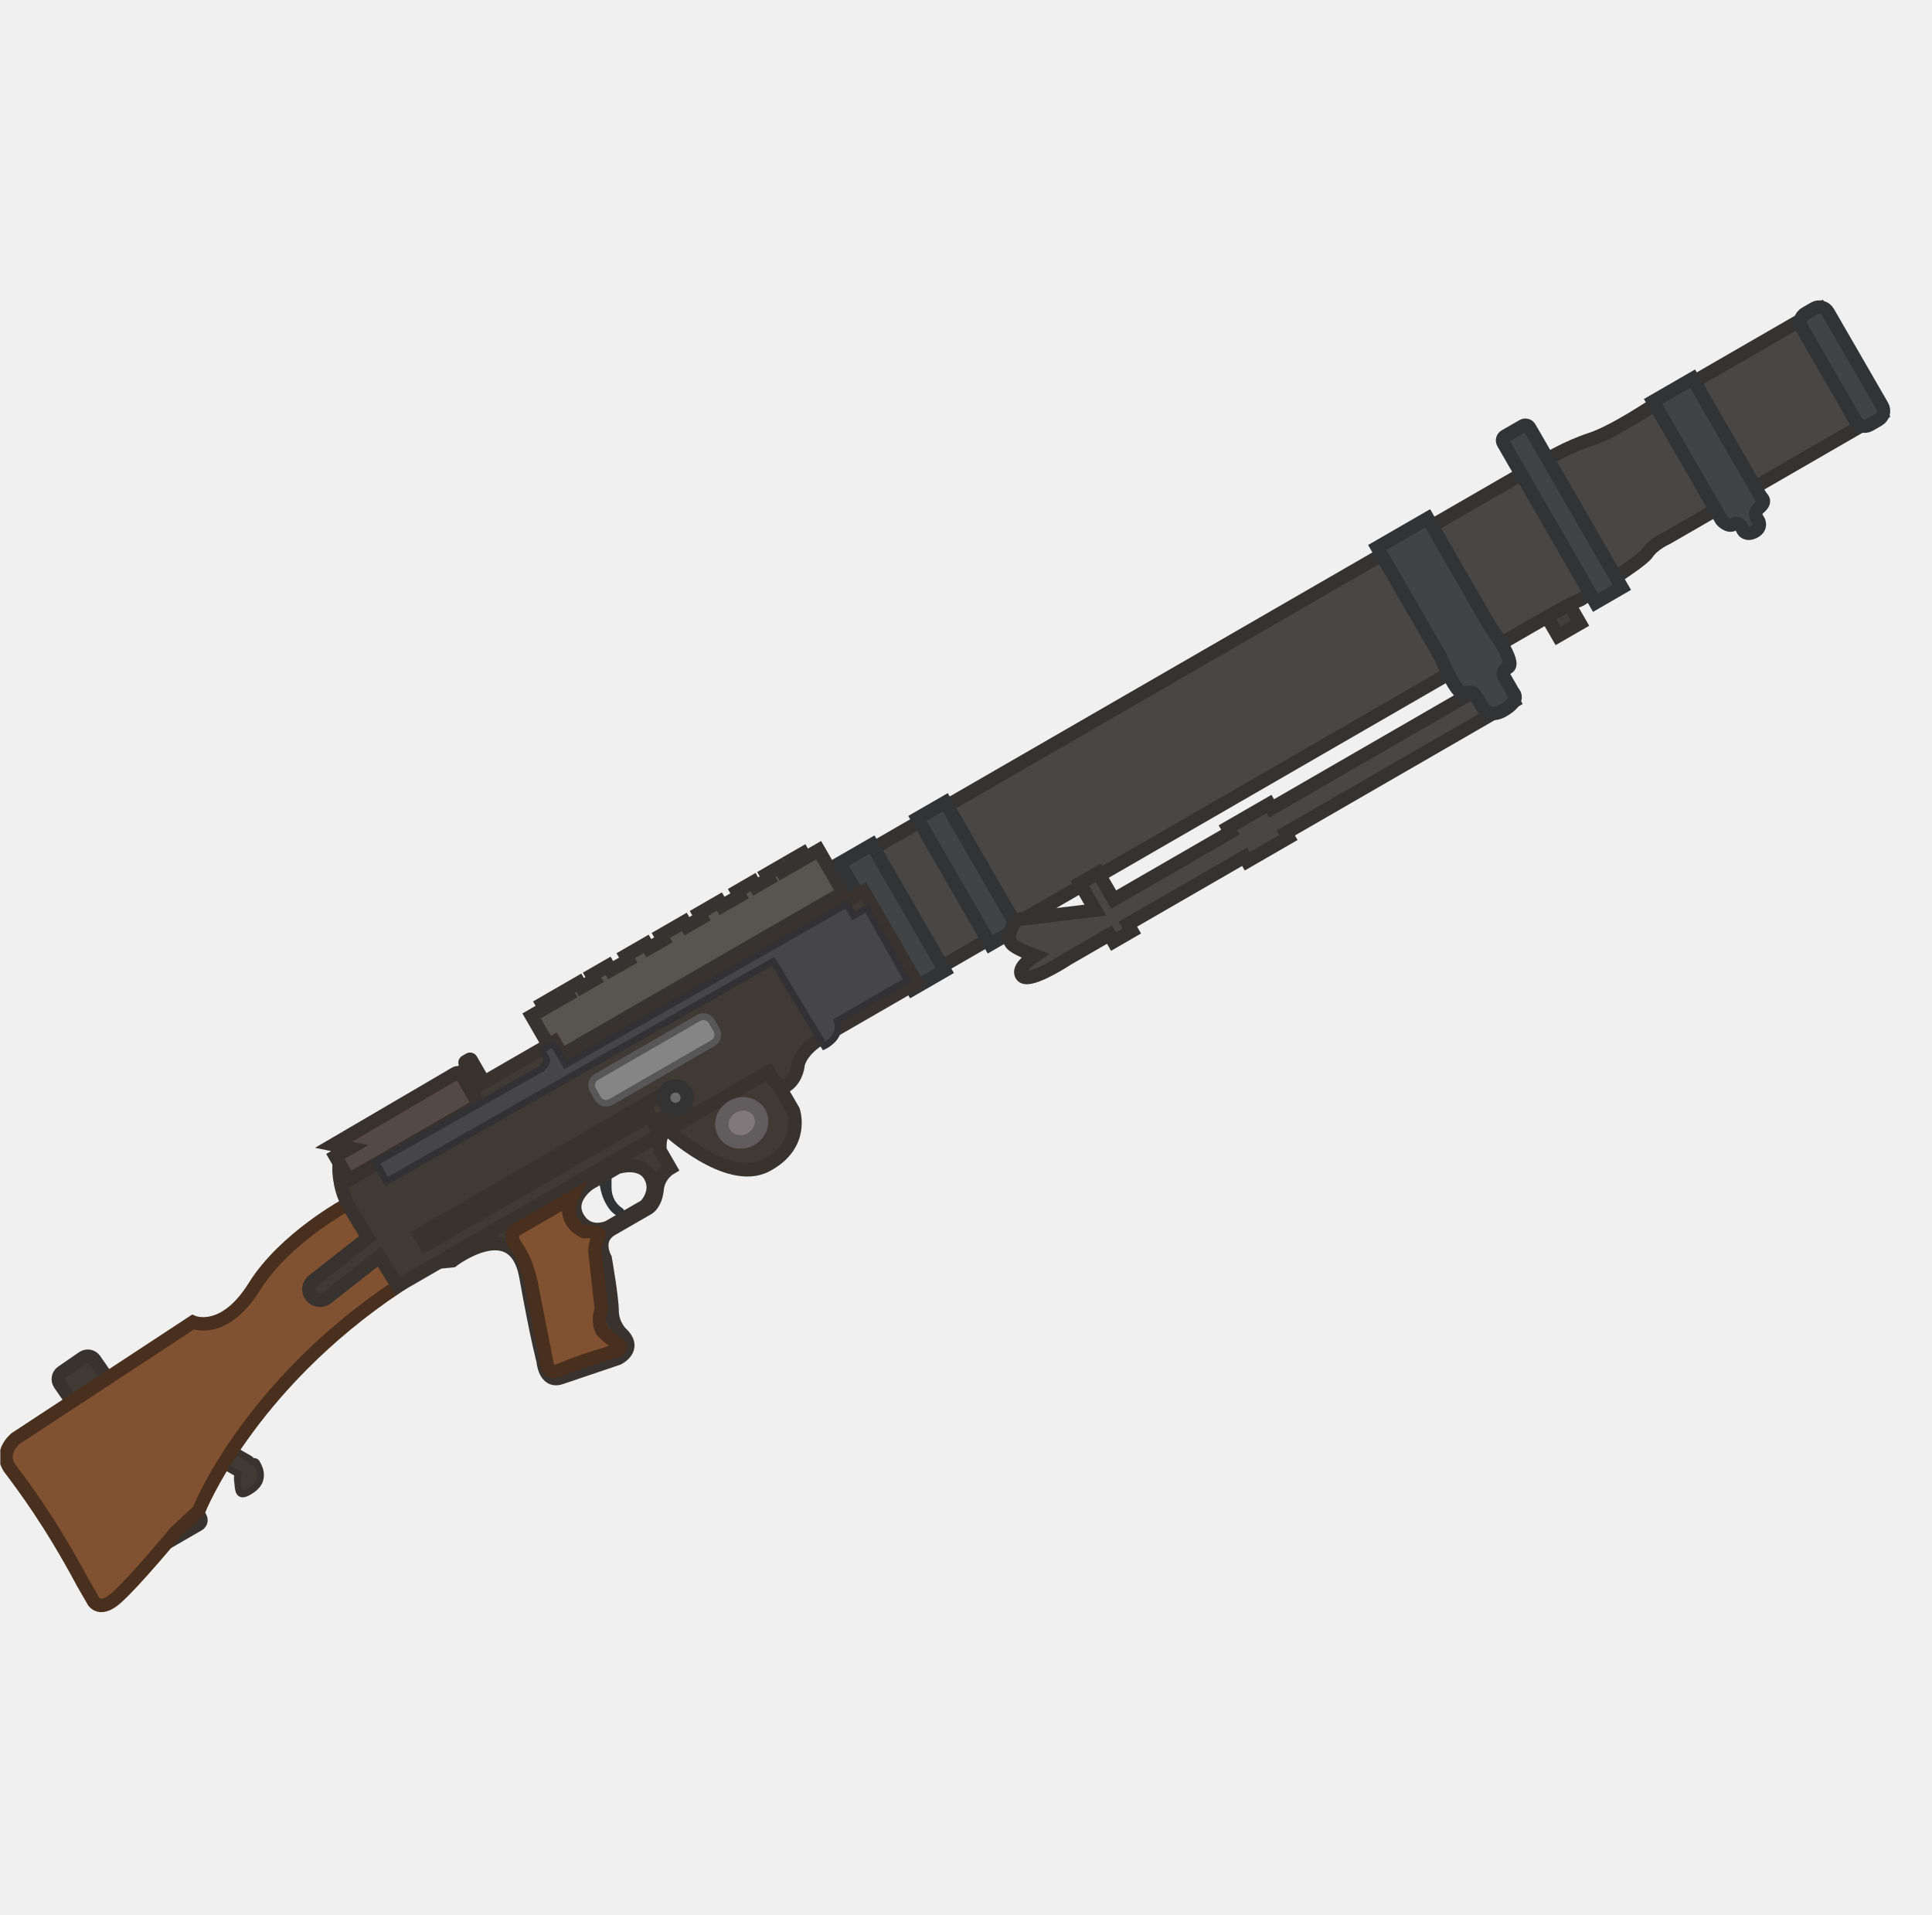
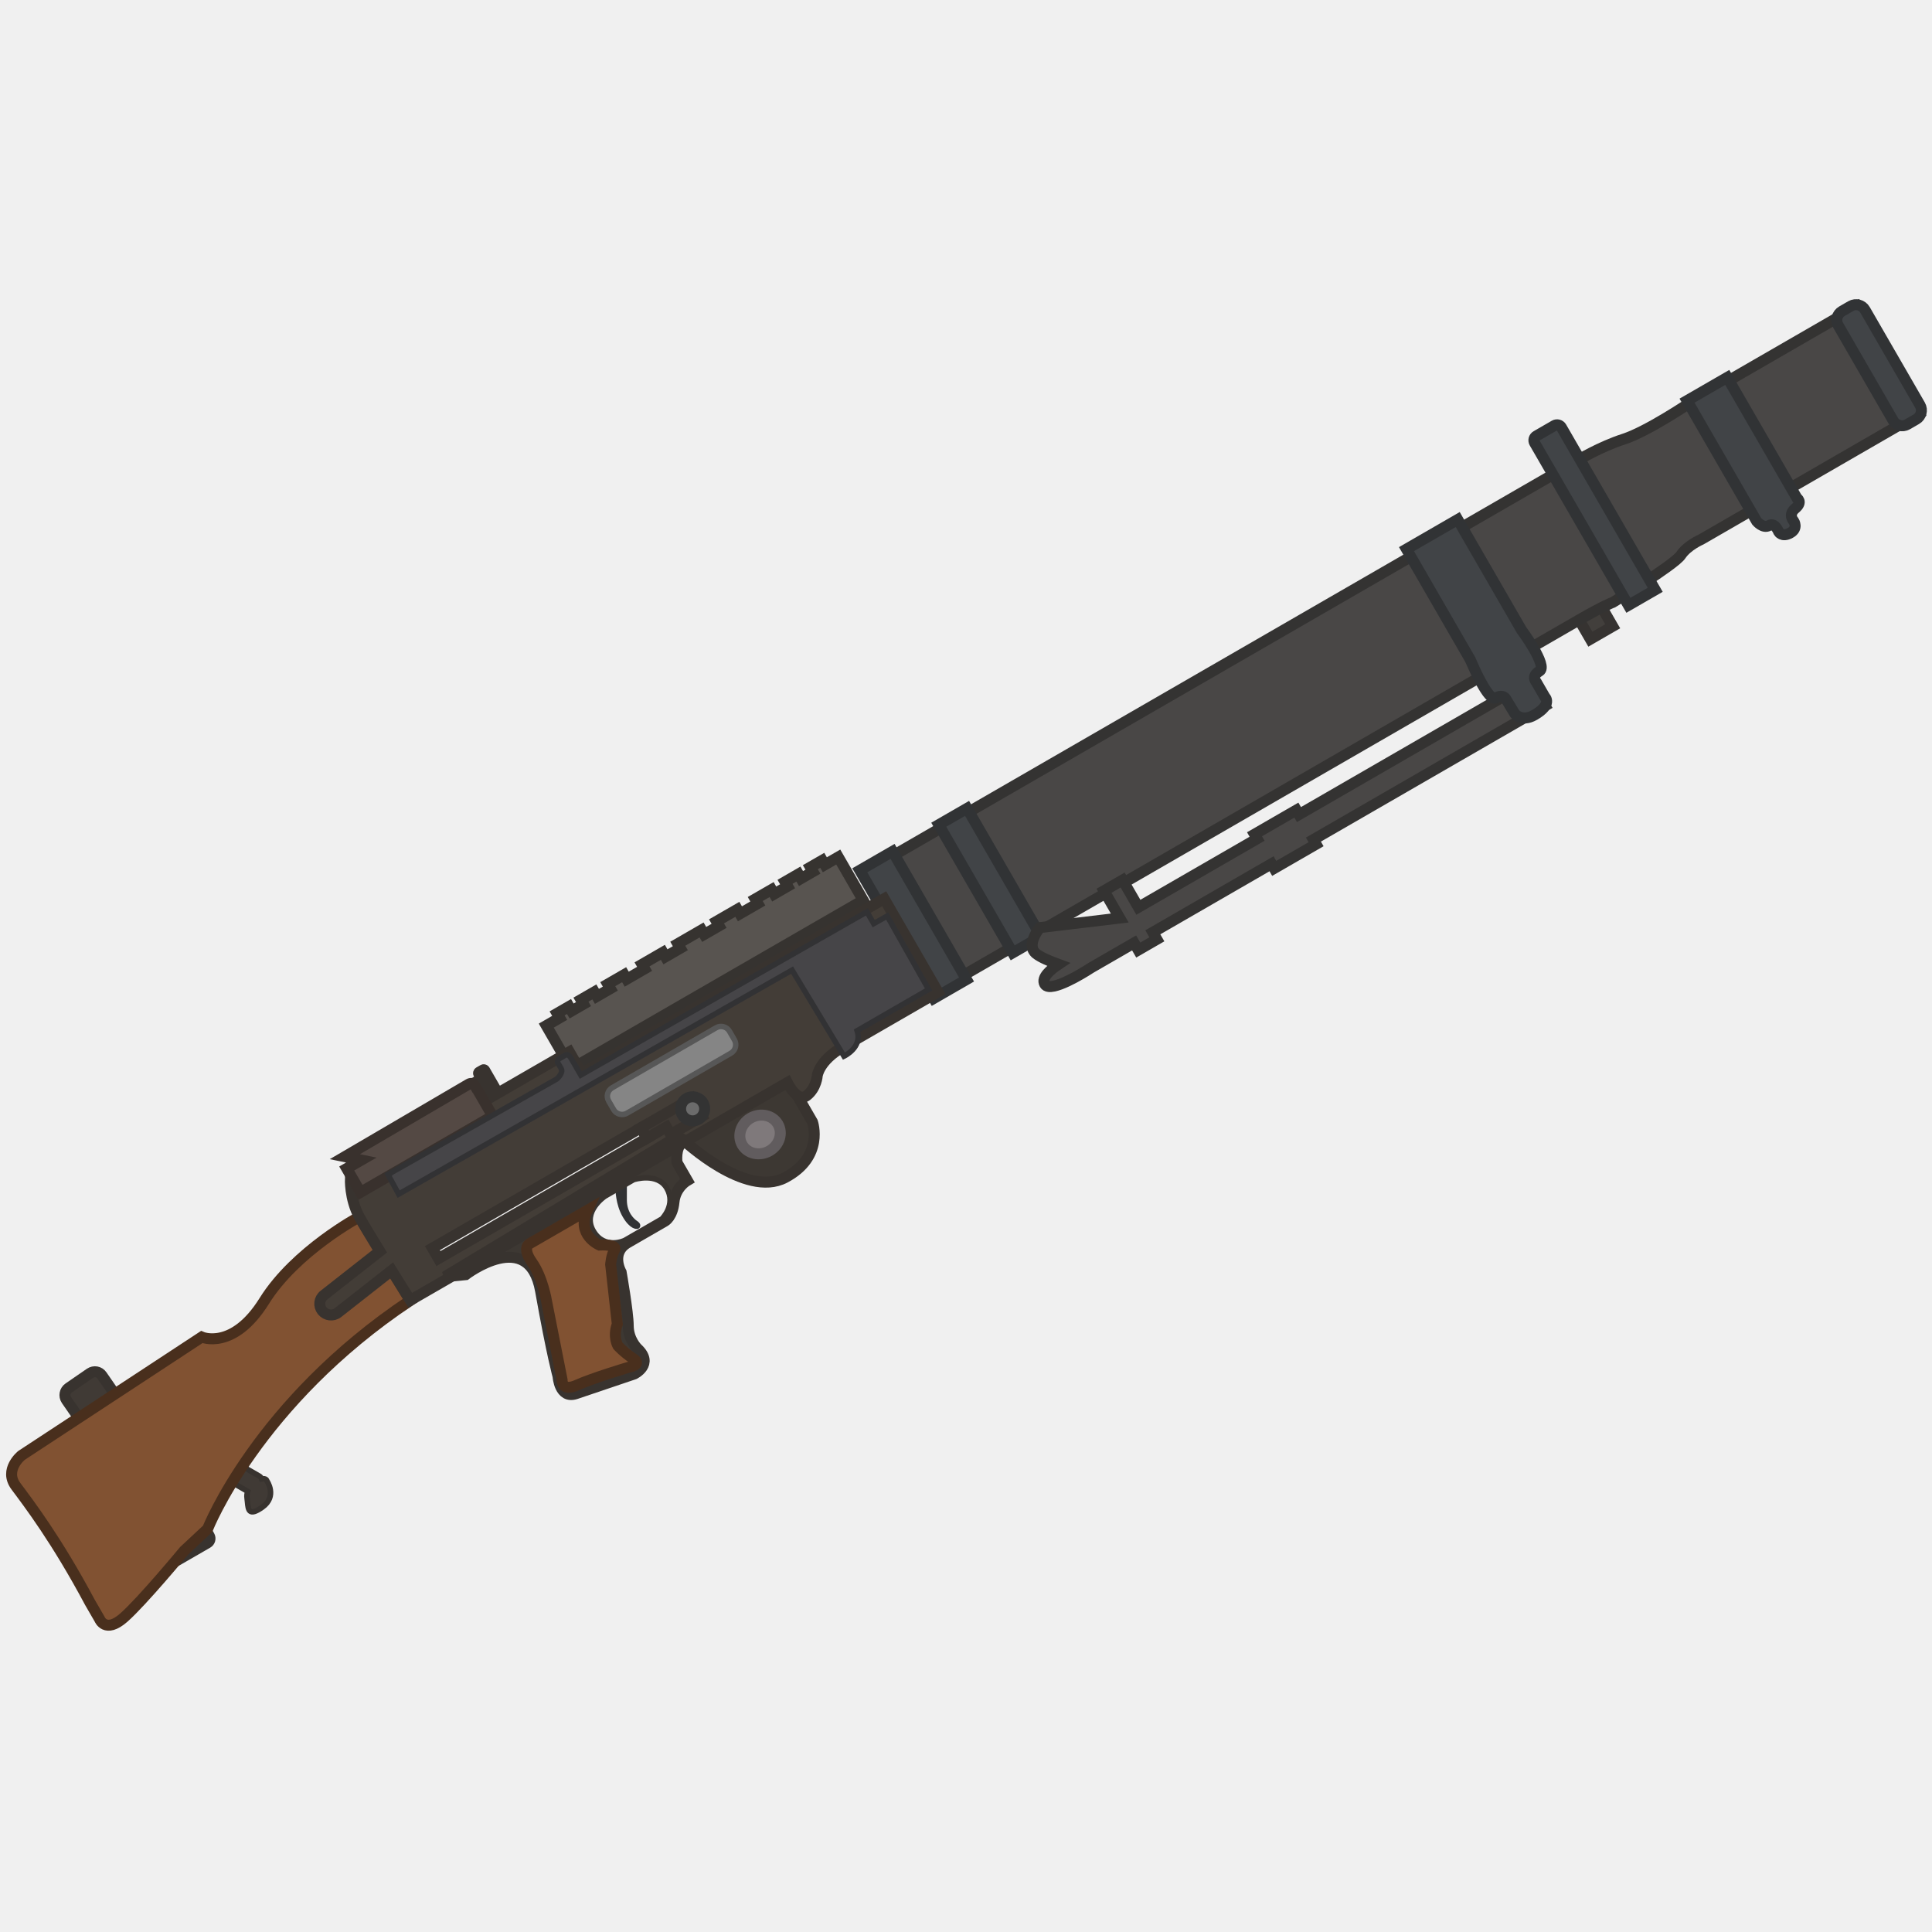
- <svg xmlns="http://www.w3.org/2000/svg" width="111" height="110" viewBox="0 0 111 110" fill="none">
+ <svg xmlns="http://www.w3.org/2000/svg" width="110" height="110" viewBox="0 0 110 110" fill="none">
  <g clip-path="url(#clip0_616_1148)">
-     <path d="M37.969 53.742L39.316 52.965L39.462 53.217L40.303 52.731L40.157 52.479L41.335 51.799L41.481 52.051L42.491 51.468L42.345 51.216L43.27 50.681L43.416 50.934L44.173 50.497L44.028 50.244L44.785 49.807L44.931 50.059L45.604 49.671L45.458 49.418L46.131 49.03L46.277 49.282L47.034 48.845L48.443 51.285L31.951 60.807L30.542 58.367L31.299 57.929L31.154 57.677L31.827 57.288L31.973 57.541L32.646 57.152L32.5 56.9L33.257 56.462L33.403 56.715L34.16 56.278L34.015 56.025L34.94 55.491L35.086 55.743L36.096 55.16L35.95 54.908L37.128 54.228L37.274 54.48L38.115 53.994L37.969 53.742Z" fill="#585450" stroke="#363330" stroke-width="0.773" stroke-miterlimit="3.994" />
-     <path d="M88.981 32.697L87.719 33.426L89.516 36.538L90.778 35.81L88.981 32.697Z" fill="#423F3C" stroke="#363331" stroke-width="0.773" stroke-miterlimit="3.994" />
-     <path d="M12.838 83.28L12.586 83.717C12.507 83.852 12.552 84.028 12.688 84.107L13.678 84.677C13.64 84.791 13.621 84.92 13.642 85.059C13.652 85.132 13.659 85.207 13.666 85.279C13.709 85.726 13.745 86.106 14.499 85.574C15.377 84.955 14.758 84.078 14.758 84.078C14.758 84.078 14.728 83.918 14.464 83.973C14.443 83.909 14.4 83.853 14.337 83.816L13.228 83.178C13.093 83.099 12.917 83.144 12.838 83.28Z" fill="#403A35" stroke="#38332F" stroke-width="0.387" stroke-miterlimit="3.994" />
-     <path d="M9.096 87.681L10.863 86.661C11.006 86.579 11.179 86.625 11.261 86.768L11.504 87.189C11.587 87.332 11.541 87.504 11.398 87.587L9.631 88.607C9.487 88.689 9.315 88.643 9.232 88.5L8.989 88.08C8.912 87.945 8.953 87.764 9.096 87.681Z" fill="#403A35" stroke="#38332F" stroke-width="0.773" stroke-miterlimit="3.994" />
-     <path d="M3.56 78.835L4.764 78.005C4.99 77.853 5.289 77.904 5.442 78.13L6.052 79.012C6.205 79.238 6.153 79.537 5.927 79.69L4.724 80.519C4.498 80.672 4.199 80.621 4.046 80.395L3.436 79.513C3.283 79.287 3.343 78.983 3.56 78.835Z" fill="#403A35" stroke="#38332F" stroke-width="0.773" stroke-miterlimit="3.994" />
-     <path d="M26.802 61.417L26.297 61.708L26.88 62.717L27.384 62.426L26.802 61.417Z" fill="#403A35" stroke="#38332F" stroke-width="0.777" stroke-miterlimit="3.994" />
-     <path d="M19.985 69.171C19.985 69.171 16.375 71.099 14.616 73.92C12.857 76.742 11.082 75.961 11.082 75.961L0.905 82.644C0.905 82.644 -0.109 83.453 0.587 84.387C1.283 85.32 2.875 87.396 4.768 90.948L5.312 91.89C5.312 91.89 5.636 92.724 6.678 91.808C7.72 90.892 10.086 88.034 10.086 88.034L11.414 86.797C11.414 86.797 14.207 79.664 22.858 73.895L19.985 69.171Z" fill="#815232" stroke="#492F1D" stroke-width="0.773" stroke-miterlimit="3.994" />
-     <path d="M50.047 48.814L88.838 26.419C88.838 26.419 90.085 25.665 91.409 25.237C92.733 24.809 95.076 23.232 95.076 23.232L104.584 17.742L108.082 23.8L95.78 30.903C95.78 30.903 94.991 31.246 94.632 31.79C94.272 32.334 90.787 34.459 90.787 34.459C90.787 34.459 90.318 34.617 88.887 35.443L53.968 55.604L50.047 48.814Z" fill="#494746" stroke="#343332" stroke-width="0.773" stroke-miterlimit="3.994" />
-     <path d="M34.608 67.604C34.608 67.604 34.604 68.414 34.993 69.087C35.382 69.76 35.683 69.699 35.683 69.699C35.683 69.699 35.767 69.65 35.586 69.53C35.404 69.411 34.944 69.003 34.941 68.22C34.938 67.436 34.947 67.375 34.947 67.375L34.564 67.528L34.608 67.604Z" fill="#36383A" stroke="#313234" stroke-width="0.387" stroke-miterlimit="3.994" />
-     <path d="M38.287 64.828C38.287 64.828 41.789 68.134 44.025 66.955C46.262 65.776 45.578 63.815 45.578 63.815L44.135 61.316L38.287 64.828Z" fill="#403A35" stroke="#38332F" stroke-width="0.773" stroke-miterlimit="3.994" />
-     <path d="M37.88 64.668L24.816 72.547L25.984 72.434C25.984 72.434 29.563 69.694 30.218 73.355C30.873 77.015 31.204 78.171 31.204 78.171C31.204 78.171 31.282 79.472 32.22 79.154L35.505 78.043C35.505 78.043 36.648 77.496 35.68 76.596C35.68 76.596 35.171 76.104 35.168 75.321C35.164 74.538 34.769 72.298 34.769 72.298C34.769 72.298 34.137 71.204 35.147 70.621L37.251 69.407C37.251 69.407 37.671 69.164 37.752 68.332C37.833 67.5 38.506 67.111 38.506 67.111L37.923 66.102C37.923 66.102 37.818 65.22 38.223 65.008C38.628 64.797 37.88 64.668 37.88 64.668ZM37.069 69.287L34.966 70.501C34.966 70.501 33.823 71.049 33.192 69.955C32.56 68.861 33.858 68 33.858 68L35.474 67.067C35.474 67.067 36.814 66.63 37.349 67.555C37.883 68.481 37.078 69.282 37.069 69.287Z" fill="#403A35" stroke="#38332F" stroke-width="0.773" stroke-miterlimit="3.994" />
-     <path d="M87.016 26.574L86.365 25.446C86.288 25.311 86.334 25.139 86.469 25.061L87.495 24.469C87.63 24.391 87.802 24.437 87.88 24.572L88.531 25.699L93.18 33.751L91.665 34.626L87.016 26.574Z" fill="#414447" stroke="#313335" stroke-width="0.773" stroke-miterlimit="3.994" />
-     <path d="M54.31 46.096L52.711 47.019L56.889 54.255L58.487 53.331L54.31 46.096Z" fill="#414447" stroke="#313335" stroke-width="0.773" stroke-miterlimit="3.994" />
-     <path d="M103.726 18.013L104.23 17.722C104.508 17.561 104.866 17.657 105.027 17.935L108.136 23.32C108.296 23.598 108.2 23.956 107.922 24.116L107.417 24.408C107.14 24.568 106.781 24.472 106.621 24.194L103.512 18.809C103.352 18.532 103.448 18.174 103.726 18.013Z" fill="#414447" stroke="#313335" stroke-width="0.773" stroke-miterlimit="3.994" />
-     <path d="M94.977 23.065L97.248 21.754L101.183 28.569C101.183 28.569 101.531 28.783 101.092 29.149C100.652 29.515 101.005 29.872 101.005 29.872C101.005 29.872 101.273 30.279 100.805 30.537C100.337 30.796 100.153 30.477 100.153 30.477C100.153 30.477 99.946 29.923 99.609 30.117C99.272 30.312 98.911 29.881 98.911 29.881L94.977 23.065Z" fill="#414447" stroke="#313335" stroke-width="0.773" stroke-miterlimit="3.994" />
-     <path d="M50.101 48.525L48.25 49.594L52.428 56.83L54.279 55.761L50.101 48.525Z" fill="#414447" stroke="#313335" stroke-width="0.773" stroke-miterlimit="3.994" />
-     <path fill-rule="evenodd" clip-rule="evenodd" d="M26.979 60.864L26.744 61C26.719 61.015 26.708 61.055 26.723 61.08L27.471 62.376L19.477 66.991C19.477 66.991 19.419 68.135 19.982 69.167C20.191 69.552 20.648 70.311 21.138 71.109L17.988 73.583C17.709 73.8 17.667 74.195 17.884 74.473C18.105 74.739 18.496 74.793 18.774 74.576L21.807 72.194C22.381 73.119 22.859 73.879 22.859 73.879L44.156 61.583C44.156 61.583 44.721 62.737 45.262 62.313C45.802 61.889 45.847 61.19 45.847 61.19C45.847 61.19 45.945 60.348 47.282 59.576L52.668 56.466L49.627 51.199L32.546 61.061L31.846 59.849L27.807 62.181L27.059 60.886C27.044 60.86 27.005 60.85 26.979 60.864ZM36.23 64.723L24.45 71.524L24.11 70.935L35.89 64.134L36.23 64.723Z" fill="#403A35" stroke="#38332F" stroke-width="0.773" stroke-miterlimit="3.994" />
-     <path d="M43.151 65.44C43.708 65.118 43.921 64.443 43.626 63.931C43.331 63.42 42.64 63.267 42.082 63.589C41.524 63.911 41.312 64.586 41.607 65.097C41.902 65.609 42.593 65.762 43.151 65.44Z" fill="#7F797B" stroke="#615C5E" stroke-width="0.773" stroke-miterlimit="3.994" />
-     <path fill-rule="evenodd" clip-rule="evenodd" d="M26.174 61.667L19.164 65.77L20.096 65.962L19.27 66.439L20.047 67.785L27.511 63.476L26.665 62.012C26.665 62.012 26.658 61.992 26.634 61.976L26.506 61.756C26.438 61.638 26.292 61.599 26.174 61.667Z" fill="#544944" stroke="#39312D" stroke-width="0.773" stroke-miterlimit="3.994" />
-     <path fill-rule="evenodd" clip-rule="evenodd" d="M62.932 52.291L58.42 52.832C58.42 52.832 57.592 53.826 58.222 54.315C58.481 54.516 58.976 54.727 59.468 54.906C59.038 55.192 58.48 55.656 58.695 56.028C58.738 56.103 58.819 56.146 58.916 56.158C59.591 56.239 61.305 55.104 61.305 55.104L63.743 53.696L63.977 54.1L65.028 53.492L64.8 53.097L71.506 49.225L71.657 49.486L74.021 48.121L73.871 47.86L86.955 40.306L86.139 38.892L73.055 46.447L72.909 46.194L70.544 47.559L70.69 47.812L63.984 51.684L63.095 50.144L62.043 50.751L62.932 52.291Z" fill="#494746" stroke="#343332" stroke-width="0.773" stroke-miterlimit="3.994" />
-     <path d="M79.13 31.453L82.025 29.782L85.625 36.016C85.625 36.016 87.14 38.058 86.644 38.345C86.147 38.631 86.463 38.965 86.463 38.965L86.944 39.798C86.944 39.798 87.409 40.214 86.357 40.821C85.633 41.239 85.247 40.744 85.247 40.744L84.763 39.946C84.763 39.946 84.621 39.602 84.175 39.86C83.775 40.091 82.924 38.133 82.73 37.687L79.13 31.453Z" fill="#414447" stroke="#313335" stroke-width="0.773" stroke-miterlimit="3.994" />
-     <path d="M35.889 64.135L38.75 62.483L39.333 63.493L37.566 64.513L37.323 64.092L36.229 64.724L35.889 64.135Z" fill="#403A35" stroke="#38332F" stroke-width="0.777" stroke-miterlimit="3.994" stroke-linecap="round" />
-     <path d="M21.68 66.729L31.135 61.382C31.135 61.382 31.524 61.045 31.379 60.793L31.233 60.54C31.233 60.54 31.052 60.364 31.33 60.203L31.616 60.038C31.616 60.038 31.76 59.899 31.955 60.236L32.489 61.161L48.651 51.942L49.035 52.606L49.797 52.178L52.135 56.325L48.096 58.657C48.414 59.596 47.355 60.094 47.355 60.094L44.423 55.232L22.202 67.886L21.6 66.786L21.684 66.737L21.68 66.729Z" fill="#464548" stroke="#323234" stroke-width="0.387" stroke-miterlimit="3.994" />
-     <path d="M34.271 61.874L40.136 58.488C40.396 58.338 40.736 58.422 40.892 58.691L41.169 59.171C41.319 59.431 41.235 59.772 40.966 59.927L35.101 63.313C34.84 63.464 34.5 63.38 34.345 63.111L34.068 62.631C33.913 62.362 34.001 62.03 34.271 61.874Z" fill="#858585" stroke="#575757" stroke-width="0.387" stroke-miterlimit="3.994" />
-     <path d="M32.188 69.189L29.638 70.661C29.638 70.661 29.11 70.854 29.728 71.731C30.347 72.608 30.558 73.944 30.558 73.944L31.433 78.375C31.433 78.375 31.388 79.074 32.278 78.673C33.168 78.271 35.178 77.671 35.178 77.671C35.178 77.671 35.997 77.535 35.453 77.176C34.909 76.817 34.582 76.445 34.582 76.445C34.582 76.445 34.29 75.94 34.552 75.228L34.176 71.855C34.176 71.855 34.222 71.313 34.389 71.059C34.629 70.696 33.544 70.761 33.544 70.761C33.544 70.761 32.204 70.189 32.861 68.8L32.188 69.189Z" fill="#815232" stroke="#492F1D" stroke-width="0.773" stroke-miterlimit="3.994" />
-     <path d="M39.147 63.656C39.472 63.468 39.584 63.052 39.396 62.727C39.209 62.402 38.793 62.291 38.468 62.478C38.142 62.666 38.031 63.082 38.219 63.407C38.407 63.732 38.822 63.843 39.147 63.656Z" fill="#6B6B6B" stroke="#333333" stroke-width="0.773" stroke-miterlimit="3.994" />
+     <path d="M38.589 53.733L39.946 52.949L40.093 53.203L40.941 52.714L40.795 52.459L41.982 51.774L42.129 52.028L43.147 51.441L43 51.186L43.933 50.648L44.08 50.902L44.843 50.461L44.696 50.207L45.459 49.766L45.606 50.021L46.285 49.629L46.138 49.374L46.816 48.983L46.963 49.237L47.727 48.796L49.147 51.256L32.523 60.854L31.103 58.394L31.866 57.953L31.719 57.699L32.398 57.307L32.545 57.562L33.223 57.17L33.076 56.916L33.84 56.475L33.987 56.729L34.75 56.288L34.603 56.034L35.536 55.495L35.683 55.75L36.701 55.162L36.554 54.908L37.741 54.222L37.888 54.477L38.736 53.987L38.589 53.733Z" fill="#585450" stroke="#363330" stroke-width="0.625" stroke-miterlimit="3.994" />
+     <path d="M90.009 32.519L88.736 33.254L90.548 36.392L91.82 35.658L90.009 32.519Z" fill="#423F3C" stroke="#363331" stroke-width="0.625" stroke-miterlimit="3.994" />
+     <path d="M13.257 83.504L13.002 83.945C12.923 84.081 12.968 84.258 13.105 84.338L14.102 84.912C14.065 85.028 14.046 85.158 14.066 85.298C14.077 85.371 14.084 85.447 14.091 85.52C14.134 85.97 14.171 86.353 14.931 85.817C15.815 85.193 15.192 84.309 15.192 84.309C15.192 84.309 15.162 84.147 14.895 84.203C14.874 84.139 14.83 84.082 14.768 84.045L13.65 83.401C13.513 83.322 13.336 83.368 13.257 83.504Z" fill="#403A35" stroke="#38332F" stroke-width="0.312" stroke-miterlimit="3.994" />
+     <path d="M9.489 87.943L11.27 86.915C11.414 86.831 11.588 86.878 11.671 87.022L11.916 87.446C11.999 87.59 11.953 87.764 11.809 87.848L10.027 88.876C9.883 88.959 9.709 88.913 9.626 88.768L9.381 88.344C9.303 88.209 9.345 88.026 9.489 87.943Z" fill="#403A35" stroke="#38332F" stroke-width="0.625" stroke-miterlimit="3.994" />
+     <path d="M3.909 79.026L5.122 78.19C5.35 78.036 5.651 78.088 5.805 78.316L6.42 79.205C6.574 79.433 6.522 79.734 6.295 79.888L5.081 80.724C4.854 80.878 4.552 80.826 4.398 80.599L3.783 79.71C3.629 79.482 3.689 79.176 3.909 79.026Z" fill="#403A35" stroke="#38332F" stroke-width="0.625" stroke-miterlimit="3.994" />
+     <path d="M27.336 61.467L26.827 61.761L27.414 62.778L27.923 62.484L27.336 61.467Z" fill="#403A35" stroke="#38332F" stroke-width="0.628" stroke-miterlimit="3.994" />
+     <path d="M20.459 69.283C20.459 69.283 16.82 71.225 15.047 74.07C13.274 76.914 11.485 76.126 11.485 76.126L1.227 82.863C1.227 82.863 0.205 83.679 0.907 84.62C1.608 85.561 3.213 87.654 5.121 91.234L5.67 92.184C5.67 92.184 5.997 93.024 7.047 92.101C8.097 91.178 10.482 88.297 10.482 88.297L11.82 87.049C11.82 87.049 14.636 79.86 23.356 74.045L20.459 69.283Z" fill="#815232" stroke="#492F1D" stroke-width="0.625" stroke-miterlimit="3.994" />
+     <path d="M50.762 48.766L89.862 26.192C89.862 26.192 91.119 25.432 92.454 25.001C93.788 24.57 96.15 22.98 96.15 22.98L105.734 17.447L109.26 23.553L96.859 30.713C96.859 30.713 96.064 31.059 95.702 31.607C95.34 32.155 91.827 34.297 91.827 34.297C91.827 34.297 91.354 34.457 89.912 35.289L54.714 55.611L50.762 48.766Z" fill="#494746" stroke="#343332" stroke-width="0.625" stroke-miterlimit="3.994" />
+     <path d="M35.199 67.704C35.199 67.704 35.196 68.52 35.587 69.198C35.979 69.877 36.282 69.815 36.282 69.815C36.282 69.815 36.367 69.766 36.184 69.645C36.002 69.525 35.538 69.114 35.535 68.324C35.531 67.535 35.541 67.473 35.541 67.473L35.155 67.627L35.199 67.704Z" fill="#36383A" stroke="#313234" stroke-width="0.312" stroke-miterlimit="3.994" />
+     <path d="M38.91 64.906C38.91 64.906 42.441 68.239 44.695 67.05C46.949 65.862 46.26 63.885 46.26 63.885L44.806 61.366L38.91 64.906Z" fill="#3D3833" stroke="#38332F" stroke-width="0.625" stroke-miterlimit="3.994" />
+     <path d="M38.502 64.747L25.333 72.689L26.511 72.574C26.511 72.574 30.119 69.813 30.779 73.503C31.439 77.193 31.773 78.358 31.773 78.358C31.773 78.358 31.851 79.669 32.797 79.349L36.109 78.229C36.109 78.229 37.26 77.677 36.284 76.77C36.284 76.77 35.772 76.275 35.769 75.485C35.765 74.695 35.366 72.438 35.366 72.438C35.366 72.438 34.73 71.335 35.747 70.748L37.868 69.523C37.868 69.523 38.292 69.279 38.373 68.44C38.454 67.602 39.133 67.21 39.133 67.21L38.545 66.192C38.545 66.192 38.439 65.303 38.848 65.09C39.256 64.877 38.502 64.747 38.502 64.747ZM37.685 69.403L35.565 70.627C35.565 70.627 34.413 71.179 33.776 70.076C33.14 68.974 34.448 68.105 34.448 68.105L36.076 67.165C36.076 67.165 37.428 66.724 37.966 67.657C38.505 68.59 37.694 69.398 37.685 69.403Z" fill="#3D3833" />
+     <path d="M88.028 26.346L87.371 25.21C87.293 25.074 87.34 24.9 87.475 24.822L88.51 24.224C88.646 24.146 88.82 24.193 88.898 24.328L89.554 25.465L94.241 33.582L92.714 34.463L88.028 26.346Z" fill="#414447" stroke="#313335" stroke-width="0.625" stroke-miterlimit="3.994" />
+     <path d="M55.061 46.026L53.449 46.956L57.66 54.25L59.272 53.32L55.061 46.026Z" fill="#414447" stroke="#313335" stroke-width="0.625" stroke-miterlimit="3.994" />
+     <path d="M104.873 17.719L105.382 17.425C105.662 17.264 106.023 17.36 106.185 17.64L109.319 23.068C109.48 23.348 109.384 23.709 109.104 23.871L108.595 24.165C108.315 24.326 107.954 24.23 107.792 23.95L104.658 18.522C104.496 18.242 104.593 17.881 104.873 17.719Z" fill="#414447" stroke="#313335" stroke-width="0.625" stroke-miterlimit="3.994" />
+     <path d="M96.053 22.811L98.343 21.489L102.309 28.359C102.309 28.359 102.66 28.575 102.217 28.944C101.774 29.313 102.129 29.673 102.129 29.673C102.129 29.673 102.399 30.083 101.928 30.344C101.457 30.605 101.271 30.282 101.271 30.282C101.271 30.282 101.062 29.724 100.722 29.92C100.383 30.116 100.019 29.682 100.019 29.682L96.053 22.811Z" fill="#414447" stroke="#313335" stroke-width="0.625" stroke-miterlimit="3.994" />
+     <path d="M50.819 48.474L48.953 49.552L53.164 56.846L55.03 55.769L50.819 48.474Z" fill="#414447" stroke="#313335" stroke-width="0.625" stroke-miterlimit="3.994" />
+     <path fill-rule="evenodd" clip-rule="evenodd" d="M27.512 60.913L27.275 61.05C27.25 61.065 27.239 61.105 27.253 61.13L28.008 62.437L19.95 67.089C19.95 67.089 19.892 68.242 20.459 69.283C20.67 69.67 21.131 70.435 21.625 71.24L18.449 73.734C18.168 73.953 18.126 74.35 18.345 74.631C18.567 74.898 18.961 74.954 19.242 74.735L22.299 72.334C22.878 73.266 23.359 74.032 23.359 74.032L44.826 61.638C44.826 61.638 45.396 62.801 45.941 62.374C46.486 61.946 46.531 61.242 46.531 61.242C46.531 61.242 46.629 60.393 47.978 59.615L53.406 56.481L50.341 51.171L33.123 61.112L32.418 59.89L28.347 62.241L27.593 60.935C27.578 60.909 27.538 60.898 27.512 60.913ZM36.837 64.803L24.963 71.658L24.62 71.064L36.495 64.209L36.837 64.803Z" fill="#433D37" stroke="#38332F" stroke-width="0.625" stroke-miterlimit="3.994" />
+     <path d="M43.814 65.524C44.376 65.2 44.59 64.519 44.293 64.004C43.995 63.489 43.299 63.334 42.736 63.658C42.174 63.983 41.96 64.664 42.257 65.179C42.555 65.694 43.252 65.849 43.814 65.524Z" fill="#7F797B" stroke="#615C5E" stroke-width="0.625" stroke-miterlimit="3.994" />
+     <path fill-rule="evenodd" clip-rule="evenodd" d="M26.701 61.719L19.635 65.856L20.573 66.049L19.741 66.529L20.525 67.886L28.048 63.543L27.196 62.067C27.196 62.067 27.189 62.047 27.164 62.032L27.035 61.809C26.967 61.69 26.82 61.651 26.701 61.719Z" fill="#544944" stroke="#39312D" stroke-width="0.625" stroke-miterlimit="3.994" />
+     <path fill-rule="evenodd" clip-rule="evenodd" d="M63.754 52.269L59.206 52.814C59.206 52.814 58.371 53.817 59.006 54.309C59.267 54.512 59.766 54.725 60.263 54.906C59.829 55.194 59.267 55.662 59.483 56.036C59.527 56.112 59.608 56.156 59.706 56.167C60.386 56.249 62.114 55.105 62.114 55.105L64.572 53.686L64.807 54.093L65.867 53.481L65.637 53.082L72.397 49.179L72.548 49.442L74.932 48.066L74.78 47.803L87.969 40.189L87.146 38.764L73.957 46.379L73.81 46.124L71.427 47.5L71.574 47.755L64.814 51.657L63.918 50.105L62.858 50.717L63.754 52.269Z" fill="#494746" stroke="#343332" stroke-width="0.625" stroke-miterlimit="3.994" />
+     <path d="M80.079 31.265L82.996 29.58L86.625 35.865C86.625 35.865 88.152 37.923 87.652 38.212C87.151 38.501 87.47 38.837 87.47 38.837L87.955 39.677C87.955 39.677 88.423 40.096 87.363 40.709C86.634 41.13 86.244 40.631 86.244 40.631L85.757 39.827C85.757 39.827 85.613 39.48 85.164 39.739C84.76 39.972 83.902 37.999 83.707 37.55L80.079 31.265Z" fill="#414447" stroke="#313335" stroke-width="0.625" stroke-miterlimit="3.994" />
+     <path d="M36.494 64.209L39.378 62.544L39.965 63.562L38.184 64.59L37.94 64.166L36.837 64.803L36.494 64.209Z" fill="#403A35" stroke="#38332F" stroke-width="0.628" stroke-miterlimit="3.994" stroke-linecap="round" />
+     <path d="M22.172 66.822L31.703 61.432C31.703 61.432 32.095 61.093 31.948 60.838L31.802 60.584C31.802 60.584 31.62 60.406 31.9 60.245L32.188 60.078C32.188 60.078 32.333 59.938 32.529 60.277L33.068 61.21L49.359 51.917L49.745 52.587L50.514 52.155L52.871 56.336L48.8 58.686C49.12 59.632 48.053 60.135 48.053 60.135L45.097 55.234L22.698 67.988L22.092 66.879L22.177 66.831L22.172 66.822Z" fill="#464548" stroke="#323234" stroke-width="0.312" stroke-miterlimit="3.994" />
+     <path d="M34.861 61.929L40.773 58.516C41.036 58.364 41.379 58.449 41.535 58.72L41.815 59.204C41.967 59.467 41.882 59.809 41.61 59.966L35.699 63.379C35.436 63.531 35.093 63.446 34.936 63.175L34.657 62.691C34.5 62.42 34.59 62.086 34.861 61.929Z" fill="#858585" stroke="#575757" stroke-width="0.312" stroke-miterlimit="3.994" />
+     <path d="M39.778 63.725C40.105 63.536 40.218 63.117 40.029 62.789C39.839 62.461 39.42 62.349 39.093 62.538C38.765 62.727 38.652 63.147 38.842 63.474C39.031 63.802 39.45 63.914 39.778 63.725Z" fill="#6B6B6B" stroke="#333333" stroke-width="0.625" stroke-miterlimit="3.994" />
+     <path d="M25.333 72.689L38.502 64.747C38.502 64.747 39.256 64.877 38.848 65.09C38.439 65.303 38.545 66.192 38.545 66.192L39.133 67.21C39.133 67.21 38.454 67.602 38.373 68.44C38.292 69.279 37.868 69.523 37.868 69.523L35.747 70.748C34.73 71.335 35.366 72.438 35.366 72.438C35.366 72.438 35.765 74.695 35.769 75.485C35.772 76.275 36.284 76.77 36.284 76.77C37.26 77.677 36.109 78.229 36.109 78.229L32.797 79.349C31.851 79.669 31.773 78.358 31.773 78.358C31.773 78.358 31.439 77.193 30.779 73.503C30.119 69.813 26.511 72.574 26.511 72.574L25.333 72.689Z" stroke="#38332F" stroke-width="0.625" stroke-miterlimit="3.994" />
+     <path d="M37.685 69.402L35.565 70.626C35.565 70.626 34.413 71.178 33.776 70.075C33.14 68.972 34.448 68.104 34.448 68.104L36.076 67.164C36.076 67.164 37.428 66.723 37.966 67.656C38.505 68.589 37.693 69.397 37.685 69.402Z" stroke="#38332F" stroke-width="0.312" stroke-miterlimit="3.994" />
+     <path d="M32.763 69.302L30.194 70.786C30.194 70.786 29.661 70.981 30.285 71.865C30.908 72.749 31.12 74.096 31.12 74.096L32.003 78.562C32.003 78.562 31.957 79.267 32.855 78.862C33.752 78.457 35.778 77.853 35.778 77.853C35.778 77.853 36.603 77.716 36.055 77.354C35.507 76.992 35.177 76.617 35.177 76.617C35.177 76.617 34.883 76.108 35.147 75.39L34.768 71.99C34.768 71.99 34.814 71.443 34.983 71.188C35.224 70.822 34.131 70.888 34.131 70.888C34.131 70.888 32.78 70.311 33.442 68.911L32.763 69.302Z" fill="#815232" stroke="#492F1D" stroke-width="0.625" stroke-miterlimit="3.994" />
  </g>
  <defs>
    <clipPath id="clip0_616_1148">
-       <rect width="110" height="110" fill="white" transform="translate(0.0175781)" />
+       <rect width="110" height="110" fill="white" />
    </clipPath>
  </defs>
</svg>
